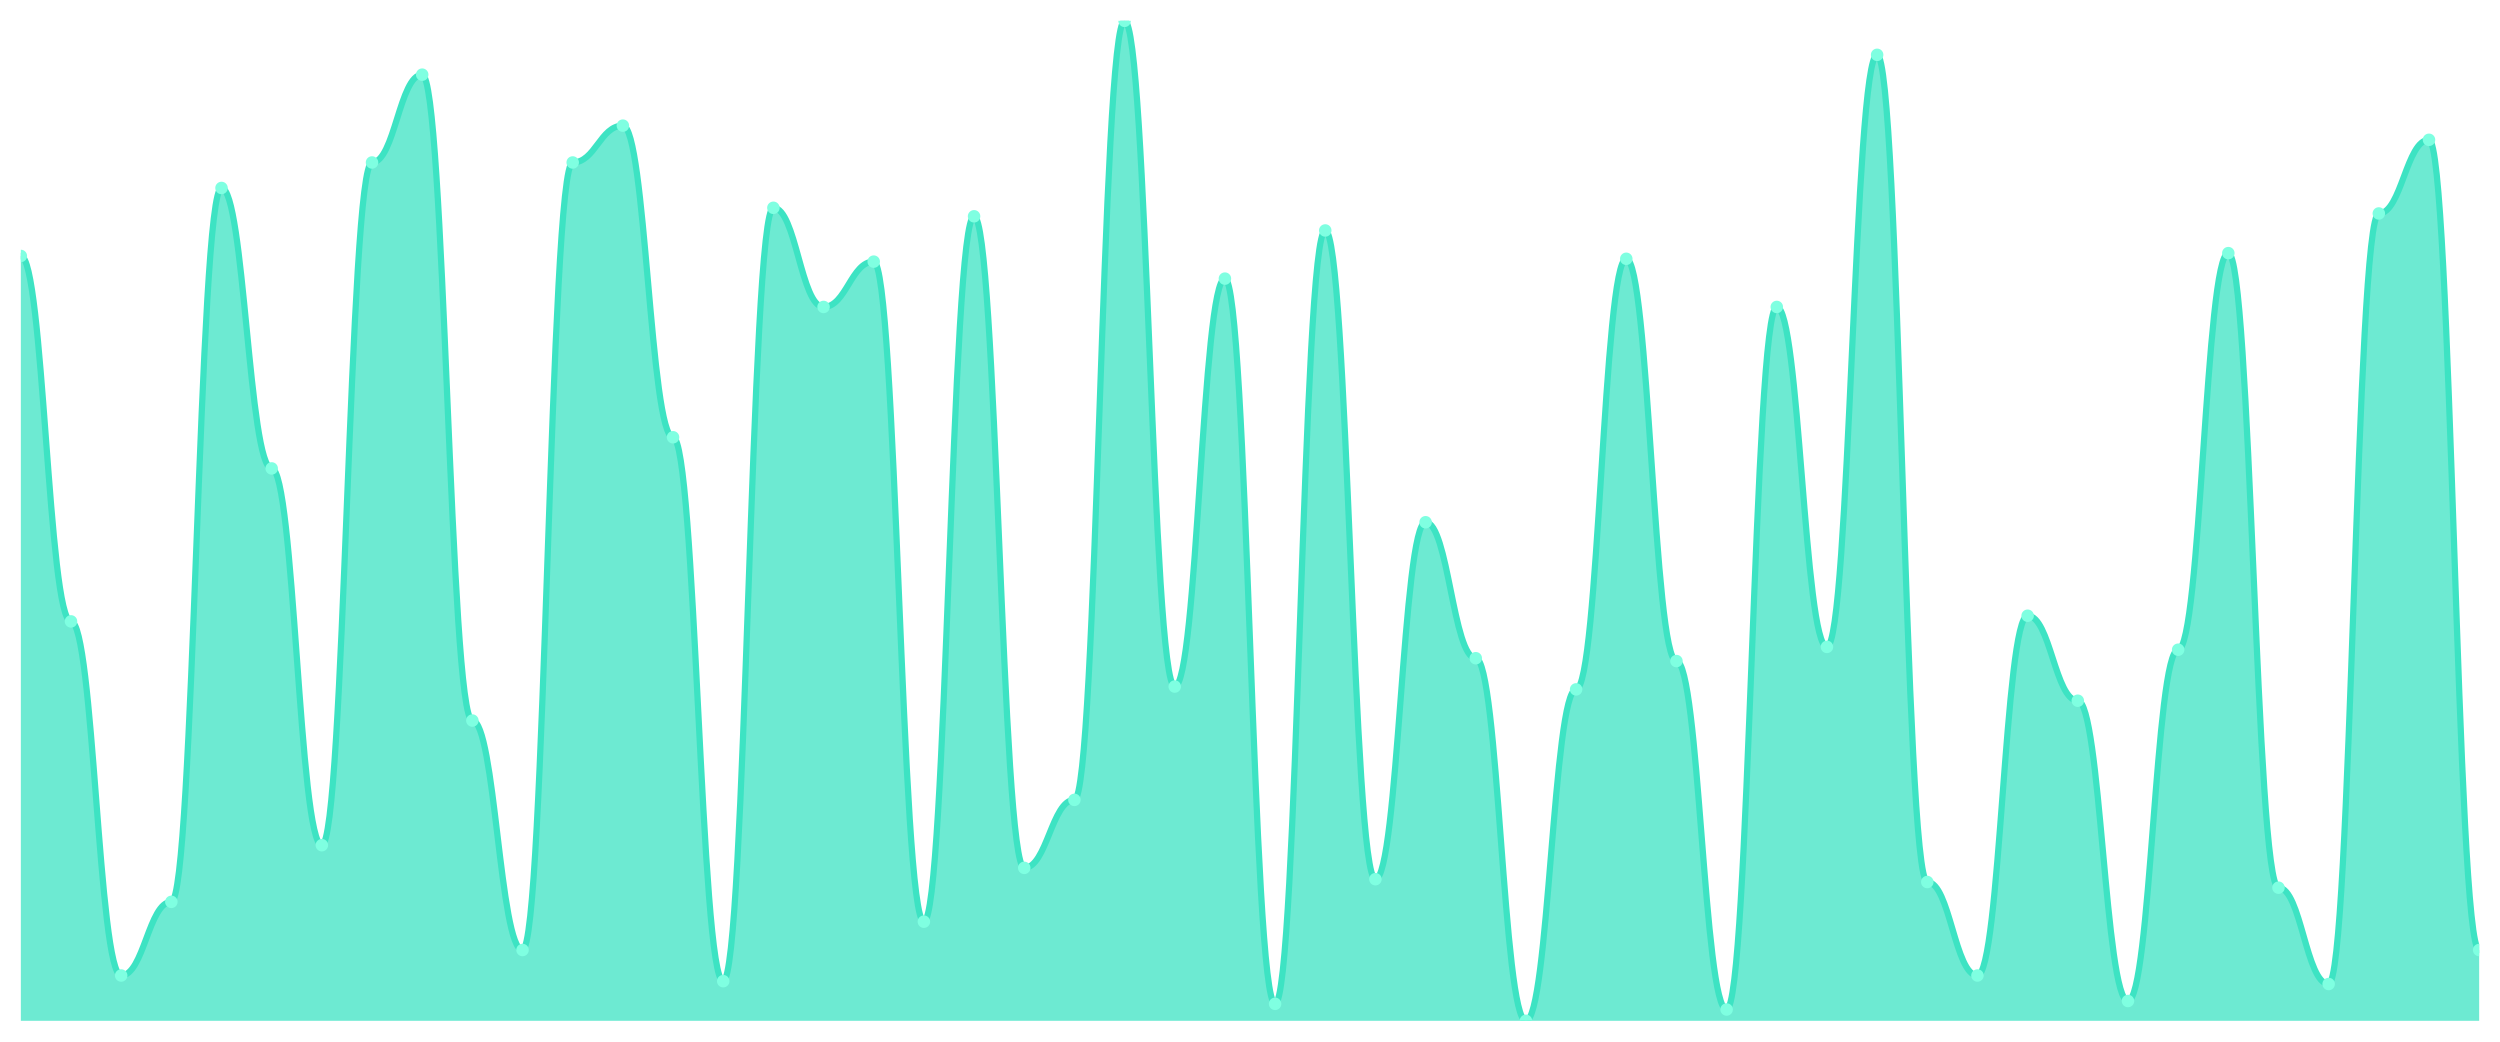
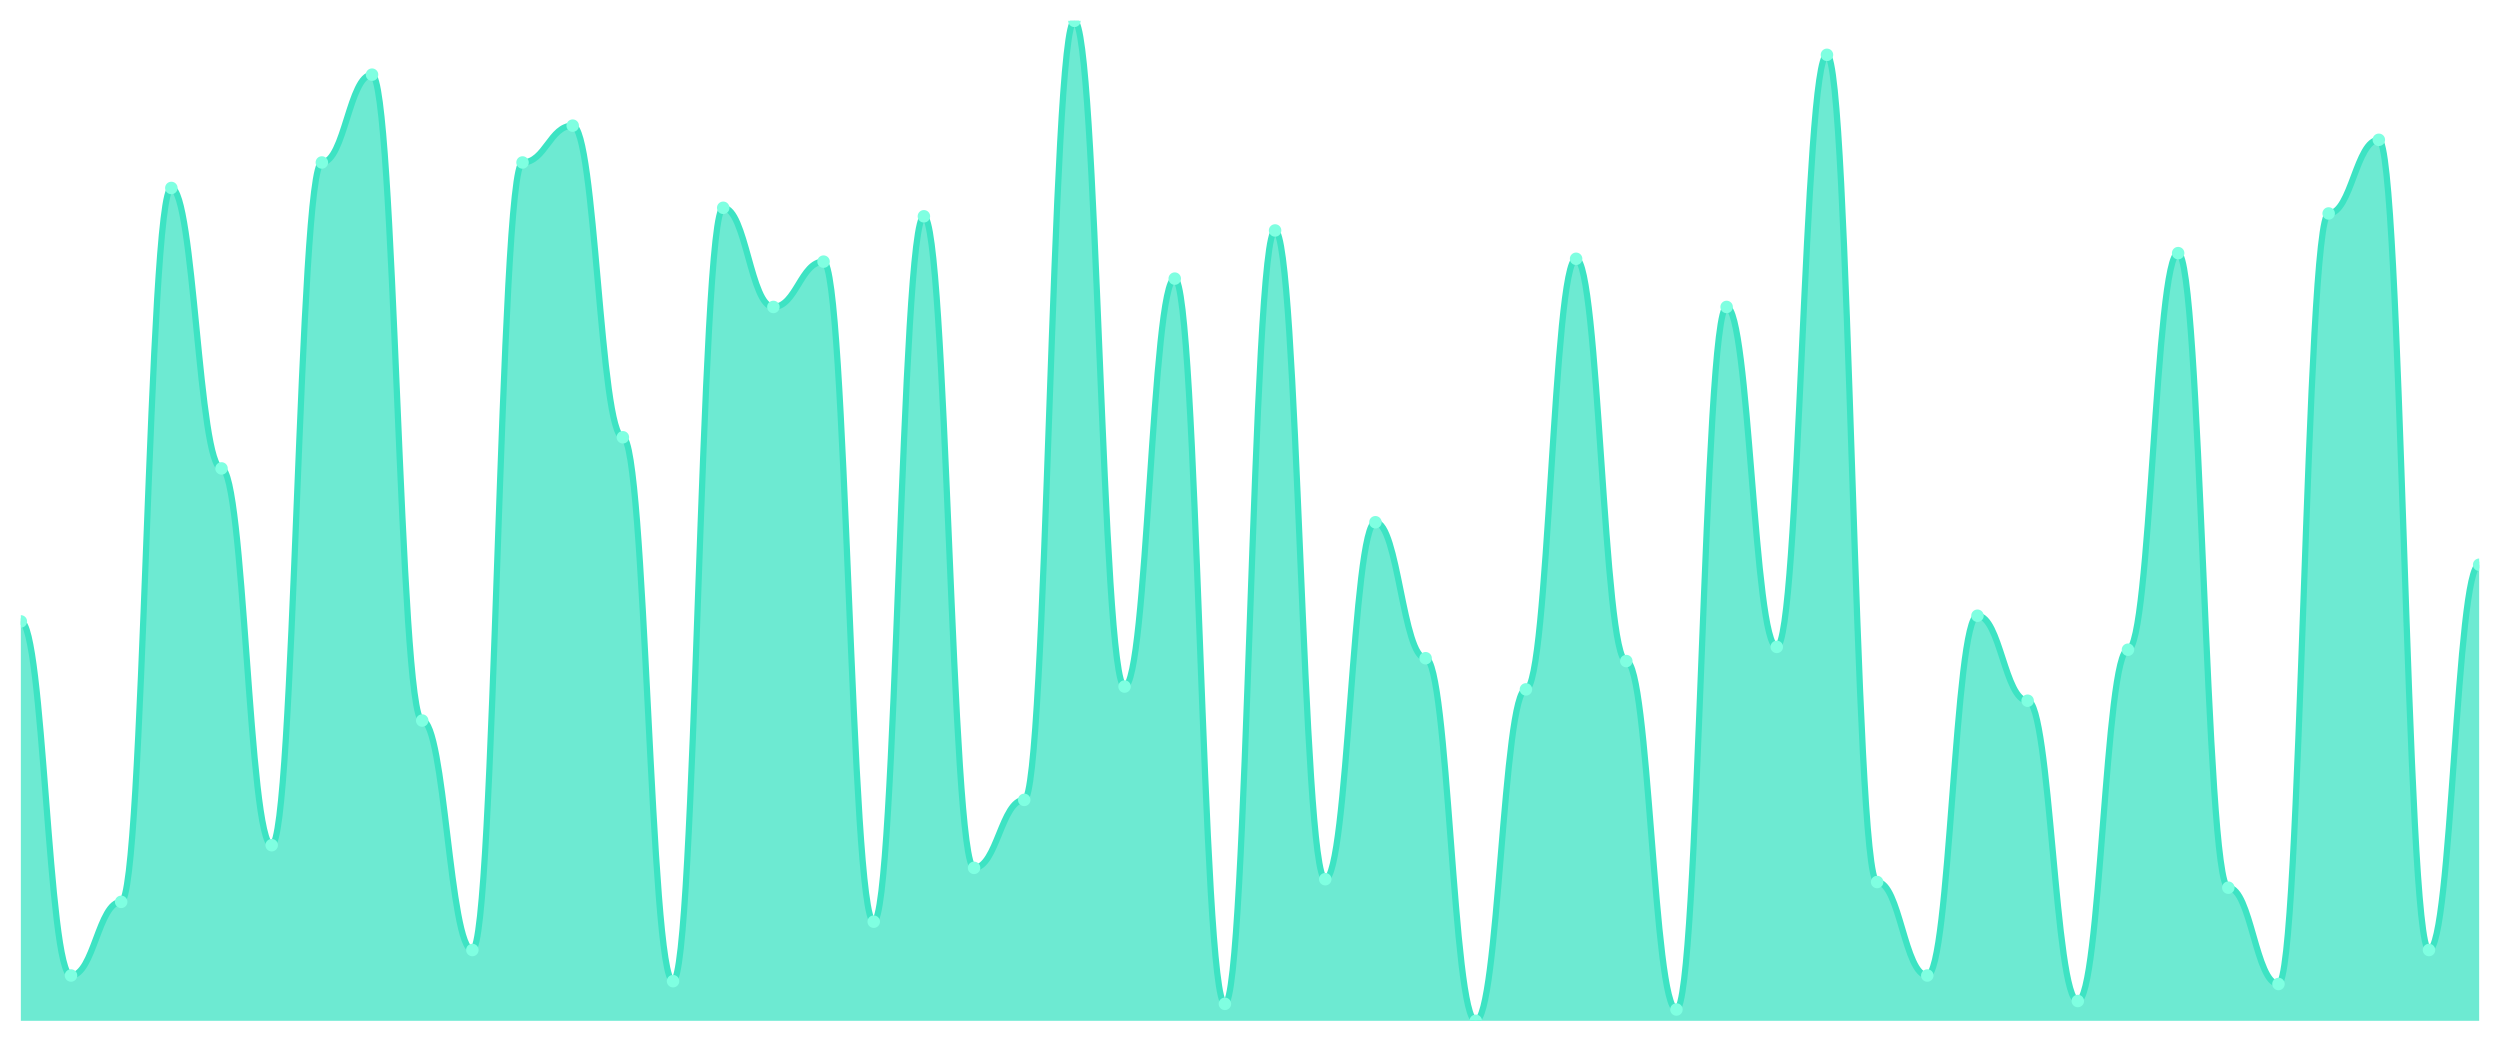
<svg xmlns="http://www.w3.org/2000/svg" viewBox="0 0 1200 500" width="1200" height="500">
  <defs>
    <clipPath id="c">
      <rect x="10" y="10" width="1180" height="480" />
    </clipPath>
  </defs>
  <rect width="1200" height="500" fill="none" />
  <g clip-path="url(#c)">
-     <path d="M 10,490 L 10,122.861 C 20.837,122.861 23.245,298.272 34.082,298.272 C 44.918,298.272 47.327,468.244 58.163,468.244 C 69,468.244 71.408,432.89 82.245,432.89 C 93.082,432.89 95.49,90.227 106.327,90.227 C 117.163,90.227 119.571,224.844 130.408,224.844 C 141.245,224.844 143.653,405.694 154.49,405.694 C 165.327,405.694 167.735,77.989 178.571,77.989 C 189.408,77.989 191.816,35.836 202.653,35.836 C 213.49,35.836 215.898,345.864 226.735,345.864 C 237.571,345.864 239.98,456.006 250.816,456.006 C 261.653,456.006 264.061,77.989 274.898,77.989 C 285.735,77.989 288.143,60.312 298.98,60.312 C 309.816,60.312 312.224,209.887 323.061,209.887 C 333.898,209.887 336.306,470.963 347.143,470.963 C 357.98,470.963 360.388,99.745 371.224,99.745 C 382.061,99.745 384.469,147.337 395.306,147.337 C 406.143,147.337 408.551,125.581 419.388,125.581 C 430.224,125.581 432.633,442.408 443.469,442.408 C 454.306,442.408 456.714,103.824 467.551,103.824 C 478.388,103.824 480.796,416.572 491.633,416.572 C 502.469,416.572 504.878,383.938 515.714,383.938 C 526.551,383.938 528.959,10 539.796,10 C 550.633,10 553.041,329.547 563.878,329.547 C 574.714,329.547 577.122,133.739 587.959,133.739 C 598.796,133.739 601.204,481.841 612.041,481.841 C 622.878,481.841 625.286,110.623 636.122,110.623 C 646.959,110.623 649.367,422.011 660.204,422.011 C 671.041,422.011 673.449,250.68 684.286,250.68 C 695.122,250.68 697.531,315.949 708.367,315.949 C 719.204,315.949 721.612,490 732.449,490 C 743.286,490 745.694,330.907 756.531,330.907 C 767.367,330.907 769.776,124.221 780.612,124.221 C 791.449,124.221 793.857,317.309 804.694,317.309 C 815.531,317.309 817.939,484.561 828.776,484.561 C 839.612,484.561 842.02,147.337 852.857,147.337 C 863.694,147.337 866.102,310.51 876.939,310.51 C 887.776,310.51 890.184,26.317 901.02,26.317 C 911.857,26.317 914.265,423.371 925.102,423.371 C 935.939,423.371 938.347,468.244 949.184,468.244 C 960.02,468.244 962.429,295.552 973.265,295.552 C 984.102,295.552 986.51,336.346 997.347,336.346 C 1008.184,336.346 1010.592,480.482 1021.429,480.482 C 1032.265,480.482 1034.673,311.87 1045.51,311.87 C 1056.347,311.87 1058.755,121.501 1069.592,121.501 C 1080.429,121.501 1082.837,426.091 1093.673,426.091 C 1104.51,426.091 1106.918,472.323 1117.755,472.323 C 1128.592,472.323 1131,102.465 1141.837,102.465 C 1152.673,102.465 1155.082,67.11 1165.918,67.11 C 1176.755,67.11 1179.163,456.006 1190,456.006 L 1190,490 Z" fill="rgba(61,227,195,0.75)" />
-     <path d="M 10,122.861 C 20.837,122.861 23.245,298.272 34.082,298.272 C 44.918,298.272 47.327,468.244 58.163,468.244 C 69,468.244 71.408,432.89 82.245,432.89 C 93.082,432.89 95.49,90.227 106.327,90.227 C 117.163,90.227 119.571,224.844 130.408,224.844 C 141.245,224.844 143.653,405.694 154.49,405.694 C 165.327,405.694 167.735,77.989 178.571,77.989 C 189.408,77.989 191.816,35.836 202.653,35.836 C 213.49,35.836 215.898,345.864 226.735,345.864 C 237.571,345.864 239.98,456.006 250.816,456.006 C 261.653,456.006 264.061,77.989 274.898,77.989 C 285.735,77.989 288.143,60.312 298.98,60.312 C 309.816,60.312 312.224,209.887 323.061,209.887 C 333.898,209.887 336.306,470.963 347.143,470.963 C 357.98,470.963 360.388,99.745 371.224,99.745 C 382.061,99.745 384.469,147.337 395.306,147.337 C 406.143,147.337 408.551,125.581 419.388,125.581 C 430.224,125.581 432.633,442.408 443.469,442.408 C 454.306,442.408 456.714,103.824 467.551,103.824 C 478.388,103.824 480.796,416.572 491.633,416.572 C 502.469,416.572 504.878,383.938 515.714,383.938 C 526.551,383.938 528.959,10 539.796,10 C 550.633,10 553.041,329.547 563.878,329.547 C 574.714,329.547 577.122,133.739 587.959,133.739 C 598.796,133.739 601.204,481.841 612.041,481.841 C 622.878,481.841 625.286,110.623 636.122,110.623 C 646.959,110.623 649.367,422.011 660.204,422.011 C 671.041,422.011 673.449,250.68 684.286,250.68 C 695.122,250.68 697.531,315.949 708.367,315.949 C 719.204,315.949 721.612,490 732.449,490 C 743.286,490 745.694,330.907 756.531,330.907 C 767.367,330.907 769.776,124.221 780.612,124.221 C 791.449,124.221 793.857,317.309 804.694,317.309 C 815.531,317.309 817.939,484.561 828.776,484.561 C 839.612,484.561 842.02,147.337 852.857,147.337 C 863.694,147.337 866.102,310.51 876.939,310.51 C 887.776,310.51 890.184,26.317 901.02,26.317 C 911.857,26.317 914.265,423.371 925.102,423.371 C 935.939,423.371 938.347,468.244 949.184,468.244 C 960.02,468.244 962.429,295.552 973.265,295.552 C 984.102,295.552 986.51,336.346 997.347,336.346 C 1008.184,336.346 1010.592,480.482 1021.429,480.482 C 1032.265,480.482 1034.673,311.87 1045.51,311.87 C 1056.347,311.87 1058.755,121.501 1069.592,121.501 C 1080.429,121.501 1082.837,426.091 1093.673,426.091 C 1104.51,426.091 1106.918,472.323 1117.755,472.323 C 1128.592,472.323 1131,102.465 1141.837,102.465 C 1152.673,102.465 1155.082,67.11 1165.918,67.11 C 1176.755,67.11 1179.163,456.006 1190,456.006" fill="none" stroke="#3de3c3" stroke-width="3" stroke-linecap="round" stroke-linejoin="round" />
-     <circle cx="10" cy="122.861" r="3" fill="#7fffe1" />
-     <circle cx="34.082" cy="298.272" r="3" fill="#7fffe1" />
-     <circle cx="58.163" cy="468.244" r="3" fill="#7fffe1" />
-     <circle cx="82.245" cy="432.89" r="3" fill="#7fffe1" />
-     <circle cx="106.327" cy="90.227" r="3" fill="#7fffe1" />
-     <circle cx="130.408" cy="224.844" r="3" fill="#7fffe1" />
-     <circle cx="154.49" cy="405.694" r="3" fill="#7fffe1" />
-     <circle cx="178.571" cy="77.989" r="3" fill="#7fffe1" />
-     <circle cx="202.653" cy="35.836" r="3" fill="#7fffe1" />
-     <circle cx="226.735" cy="345.864" r="3" fill="#7fffe1" />
-     <circle cx="250.816" cy="456.006" r="3" fill="#7fffe1" />
-     <circle cx="274.898" cy="77.989" r="3" fill="#7fffe1" />
-     <circle cx="298.98" cy="60.312" r="3" fill="#7fffe1" />
-     <circle cx="323.061" cy="209.887" r="3" fill="#7fffe1" />
-     <circle cx="347.143" cy="470.963" r="3" fill="#7fffe1" />
-     <circle cx="371.224" cy="99.745" r="3" fill="#7fffe1" />
-     <circle cx="395.306" cy="147.337" r="3" fill="#7fffe1" />
-     <circle cx="419.388" cy="125.581" r="3" fill="#7fffe1" />
-     <circle cx="443.469" cy="442.408" r="3" fill="#7fffe1" />
-     <circle cx="467.551" cy="103.824" r="3" fill="#7fffe1" />
-     <circle cx="491.633" cy="416.572" r="3" fill="#7fffe1" />
-     <circle cx="515.714" cy="383.938" r="3" fill="#7fffe1" />
-     <circle cx="539.796" cy="10" r="3" fill="#7fffe1" />
-     <circle cx="563.878" cy="329.547" r="3" fill="#7fffe1" />
-     <circle cx="587.959" cy="133.739" r="3" fill="#7fffe1" />
-     <circle cx="612.041" cy="481.841" r="3" fill="#7fffe1" />
-     <circle cx="636.122" cy="110.623" r="3" fill="#7fffe1" />
-     <circle cx="660.204" cy="422.011" r="3" fill="#7fffe1" />
-     <circle cx="684.286" cy="250.68" r="3" fill="#7fffe1" />
-     <circle cx="708.367" cy="315.949" r="3" fill="#7fffe1" />
-     <circle cx="732.449" cy="490" r="3" fill="#7fffe1" />
-     <circle cx="756.531" cy="330.907" r="3" fill="#7fffe1" />
-     <circle cx="780.612" cy="124.221" r="3" fill="#7fffe1" />
-     <circle cx="804.694" cy="317.309" r="3" fill="#7fffe1" />
-     <circle cx="828.776" cy="484.561" r="3" fill="#7fffe1" />
-     <circle cx="852.857" cy="147.337" r="3" fill="#7fffe1" />
-     <circle cx="876.939" cy="310.51" r="3" fill="#7fffe1" />
-     <circle cx="901.02" cy="26.317" r="3" fill="#7fffe1" />
-     <circle cx="925.102" cy="423.371" r="3" fill="#7fffe1" />
-     <circle cx="949.184" cy="468.244" r="3" fill="#7fffe1" />
-     <circle cx="973.265" cy="295.552" r="3" fill="#7fffe1" />
-     <circle cx="997.347" cy="336.346" r="3" fill="#7fffe1" />
-     <circle cx="1021.429" cy="480.482" r="3" fill="#7fffe1" />
-     <circle cx="1045.51" cy="311.87" r="3" fill="#7fffe1" />
-     <circle cx="1069.592" cy="121.501" r="3" fill="#7fffe1" />
-     <circle cx="1093.673" cy="426.091" r="3" fill="#7fffe1" />
-     <circle cx="1117.755" cy="472.323" r="3" fill="#7fffe1" />
-     <circle cx="1141.837" cy="102.465" r="3" fill="#7fffe1" />
-     <circle cx="1165.918" cy="67.11" r="3" fill="#7fffe1" />
-     <circle cx="1190" cy="456.006" r="3" fill="#7fffe1" />
+     <path d="M 10,490 L 10,298.272 C 20.837,298.272 23.245,468.244 34.082,468.244 C 44.918,468.244 47.327,432.89 58.163,432.89 C 69,432.89 71.408,90.227 82.245,90.227 C 93.082,90.227 95.49,224.844 106.327,224.844 C 117.163,224.844 119.571,405.694 130.408,405.694 C 141.245,405.694 143.653,77.989 154.49,77.989 C 165.327,77.989 167.735,35.836 178.571,35.836 C 189.408,35.836 191.816,345.864 202.653,345.864 C 213.49,345.864 215.898,456.006 226.735,456.006 C 237.571,456.006 239.98,77.989 250.816,77.989 C 261.653,77.989 264.061,60.312 274.898,60.312 C 285.735,60.312 288.143,209.887 298.98,209.887 C 309.816,209.887 312.224,470.963 323.061,470.963 C 333.898,470.963 336.306,99.745 347.143,99.745 C 357.98,99.745 360.388,147.337 371.224,147.337 C 382.061,147.337 384.469,125.581 395.306,125.581 C 406.143,125.581 408.551,442.408 419.388,442.408 C 430.224,442.408 432.633,103.824 443.469,103.824 C 454.306,103.824 456.714,416.572 467.551,416.572 C 478.388,416.572 480.796,383.938 491.633,383.938 C 502.469,383.938 504.878,10 515.714,10 C 526.551,10 528.959,329.547 539.796,329.547 C 550.633,329.547 553.041,133.739 563.878,133.739 C 574.714,133.739 577.122,481.841 587.959,481.841 C 598.796,481.841 601.204,110.623 612.041,110.623 C 622.878,110.623 625.286,422.011 636.122,422.011 C 646.959,422.011 649.367,250.68 660.204,250.68 C 671.041,250.68 673.449,315.949 684.286,315.949 C 695.122,315.949 697.531,490 708.367,490 C 719.204,490 721.612,330.907 732.449,330.907 C 743.286,330.907 745.694,124.221 756.531,124.221 C 767.367,124.221 769.776,317.309 780.612,317.309 C 791.449,317.309 793.857,484.561 804.694,484.561 C 815.531,484.561 817.939,147.337 828.776,147.337 C 839.612,147.337 842.02,310.51 852.857,310.51 C 863.694,310.51 866.102,26.317 876.939,26.317 C 887.776,26.317 890.184,423.371 901.02,423.371 C 911.857,423.371 914.265,468.244 925.102,468.244 C 935.939,468.244 938.347,295.552 949.184,295.552 C 960.02,295.552 962.429,336.346 973.265,336.346 C 984.102,336.346 986.51,480.482 997.347,480.482 C 1008.184,480.482 1010.592,311.87 1021.429,311.87 C 1032.265,311.87 1034.673,121.501 1045.51,121.501 C 1056.347,121.501 1058.755,426.091 1069.592,426.091 C 1080.429,426.091 1082.837,472.323 1093.673,472.323 C 1104.51,472.323 1106.918,102.465 1117.755,102.465 C 1128.592,102.465 1131,67.11 1141.837,67.11 C 1152.673,67.11 1155.082,456.006 1165.918,456.006 C 1176.755,456.006 1179.163,271.076 1190,271.076 L 1190,490 Z" fill="rgba(61,227,195,0.75)" />
+     <path d="M 10,298.272 C 20.837,298.272 23.245,468.244 34.082,468.244 C 44.918,468.244 47.327,432.89 58.163,432.89 C 69,432.89 71.408,90.227 82.245,90.227 C 93.082,90.227 95.49,224.844 106.327,224.844 C 117.163,224.844 119.571,405.694 130.408,405.694 C 141.245,405.694 143.653,77.989 154.49,77.989 C 165.327,77.989 167.735,35.836 178.571,35.836 C 189.408,35.836 191.816,345.864 202.653,345.864 C 213.49,345.864 215.898,456.006 226.735,456.006 C 237.571,456.006 239.98,77.989 250.816,77.989 C 261.653,77.989 264.061,60.312 274.898,60.312 C 285.735,60.312 288.143,209.887 298.98,209.887 C 309.816,209.887 312.224,470.963 323.061,470.963 C 333.898,470.963 336.306,99.745 347.143,99.745 C 357.98,99.745 360.388,147.337 371.224,147.337 C 382.061,147.337 384.469,125.581 395.306,125.581 C 406.143,125.581 408.551,442.408 419.388,442.408 C 430.224,442.408 432.633,103.824 443.469,103.824 C 454.306,103.824 456.714,416.572 467.551,416.572 C 478.388,416.572 480.796,383.938 491.633,383.938 C 502.469,383.938 504.878,10 515.714,10 C 526.551,10 528.959,329.547 539.796,329.547 C 550.633,329.547 553.041,133.739 563.878,133.739 C 574.714,133.739 577.122,481.841 587.959,481.841 C 598.796,481.841 601.204,110.623 612.041,110.623 C 622.878,110.623 625.286,422.011 636.122,422.011 C 646.959,422.011 649.367,250.68 660.204,250.68 C 671.041,250.68 673.449,315.949 684.286,315.949 C 695.122,315.949 697.531,490 708.367,490 C 719.204,490 721.612,330.907 732.449,330.907 C 743.286,330.907 745.694,124.221 756.531,124.221 C 767.367,124.221 769.776,317.309 780.612,317.309 C 791.449,317.309 793.857,484.561 804.694,484.561 C 815.531,484.561 817.939,147.337 828.776,147.337 C 839.612,147.337 842.02,310.51 852.857,310.51 C 863.694,310.51 866.102,26.317 876.939,26.317 C 887.776,26.317 890.184,423.371 901.02,423.371 C 911.857,423.371 914.265,468.244 925.102,468.244 C 935.939,468.244 938.347,295.552 949.184,295.552 C 960.02,295.552 962.429,336.346 973.265,336.346 C 984.102,336.346 986.51,480.482 997.347,480.482 C 1008.184,480.482 1010.592,311.87 1021.429,311.87 C 1032.265,311.87 1034.673,121.501 1045.51,121.501 C 1056.347,121.501 1058.755,426.091 1069.592,426.091 C 1080.429,426.091 1082.837,472.323 1093.673,472.323 C 1104.51,472.323 1106.918,102.465 1117.755,102.465 C 1128.592,102.465 1131,67.11 1141.837,67.11 C 1152.673,67.11 1155.082,456.006 1165.918,456.006 C 1176.755,456.006 1179.163,271.076 1190,271.076" fill="none" stroke="#3de3c3" stroke-width="3" stroke-linecap="round" stroke-linejoin="round" />
+     <circle cx="10" cy="298.272" r="3" fill="#7fffe1" />
+     <circle cx="34.082" cy="468.244" r="3" fill="#7fffe1" />
+     <circle cx="58.163" cy="432.89" r="3" fill="#7fffe1" />
+     <circle cx="82.245" cy="90.227" r="3" fill="#7fffe1" />
+     <circle cx="106.327" cy="224.844" r="3" fill="#7fffe1" />
+     <circle cx="130.408" cy="405.694" r="3" fill="#7fffe1" />
+     <circle cx="154.49" cy="77.989" r="3" fill="#7fffe1" />
+     <circle cx="178.571" cy="35.836" r="3" fill="#7fffe1" />
+     <circle cx="202.653" cy="345.864" r="3" fill="#7fffe1" />
+     <circle cx="226.735" cy="456.006" r="3" fill="#7fffe1" />
+     <circle cx="250.816" cy="77.989" r="3" fill="#7fffe1" />
+     <circle cx="274.898" cy="60.312" r="3" fill="#7fffe1" />
+     <circle cx="298.98" cy="209.887" r="3" fill="#7fffe1" />
+     <circle cx="323.061" cy="470.963" r="3" fill="#7fffe1" />
+     <circle cx="347.143" cy="99.745" r="3" fill="#7fffe1" />
+     <circle cx="371.224" cy="147.337" r="3" fill="#7fffe1" />
+     <circle cx="395.306" cy="125.581" r="3" fill="#7fffe1" />
+     <circle cx="419.388" cy="442.408" r="3" fill="#7fffe1" />
+     <circle cx="443.469" cy="103.824" r="3" fill="#7fffe1" />
+     <circle cx="467.551" cy="416.572" r="3" fill="#7fffe1" />
+     <circle cx="491.633" cy="383.938" r="3" fill="#7fffe1" />
+     <circle cx="515.714" cy="10" r="3" fill="#7fffe1" />
+     <circle cx="539.796" cy="329.547" r="3" fill="#7fffe1" />
+     <circle cx="563.878" cy="133.739" r="3" fill="#7fffe1" />
+     <circle cx="587.959" cy="481.841" r="3" fill="#7fffe1" />
+     <circle cx="612.041" cy="110.623" r="3" fill="#7fffe1" />
+     <circle cx="636.122" cy="422.011" r="3" fill="#7fffe1" />
+     <circle cx="660.204" cy="250.68" r="3" fill="#7fffe1" />
+     <circle cx="684.286" cy="315.949" r="3" fill="#7fffe1" />
+     <circle cx="708.367" cy="490" r="3" fill="#7fffe1" />
+     <circle cx="732.449" cy="330.907" r="3" fill="#7fffe1" />
+     <circle cx="756.531" cy="124.221" r="3" fill="#7fffe1" />
+     <circle cx="780.612" cy="317.309" r="3" fill="#7fffe1" />
+     <circle cx="804.694" cy="484.561" r="3" fill="#7fffe1" />
+     <circle cx="828.776" cy="147.337" r="3" fill="#7fffe1" />
+     <circle cx="852.857" cy="310.51" r="3" fill="#7fffe1" />
+     <circle cx="876.939" cy="26.317" r="3" fill="#7fffe1" />
+     <circle cx="901.02" cy="423.371" r="3" fill="#7fffe1" />
+     <circle cx="925.102" cy="468.244" r="3" fill="#7fffe1" />
+     <circle cx="949.184" cy="295.552" r="3" fill="#7fffe1" />
+     <circle cx="973.265" cy="336.346" r="3" fill="#7fffe1" />
+     <circle cx="997.347" cy="480.482" r="3" fill="#7fffe1" />
+     <circle cx="1021.429" cy="311.87" r="3" fill="#7fffe1" />
+     <circle cx="1045.51" cy="121.501" r="3" fill="#7fffe1" />
+     <circle cx="1069.592" cy="426.091" r="3" fill="#7fffe1" />
+     <circle cx="1093.673" cy="472.323" r="3" fill="#7fffe1" />
+     <circle cx="1117.755" cy="102.465" r="3" fill="#7fffe1" />
+     <circle cx="1141.837" cy="67.11" r="3" fill="#7fffe1" />
+     <circle cx="1165.918" cy="456.006" r="3" fill="#7fffe1" />
+     <circle cx="1190" cy="271.076" r="3" fill="#7fffe1" />
  </g>
</svg>
